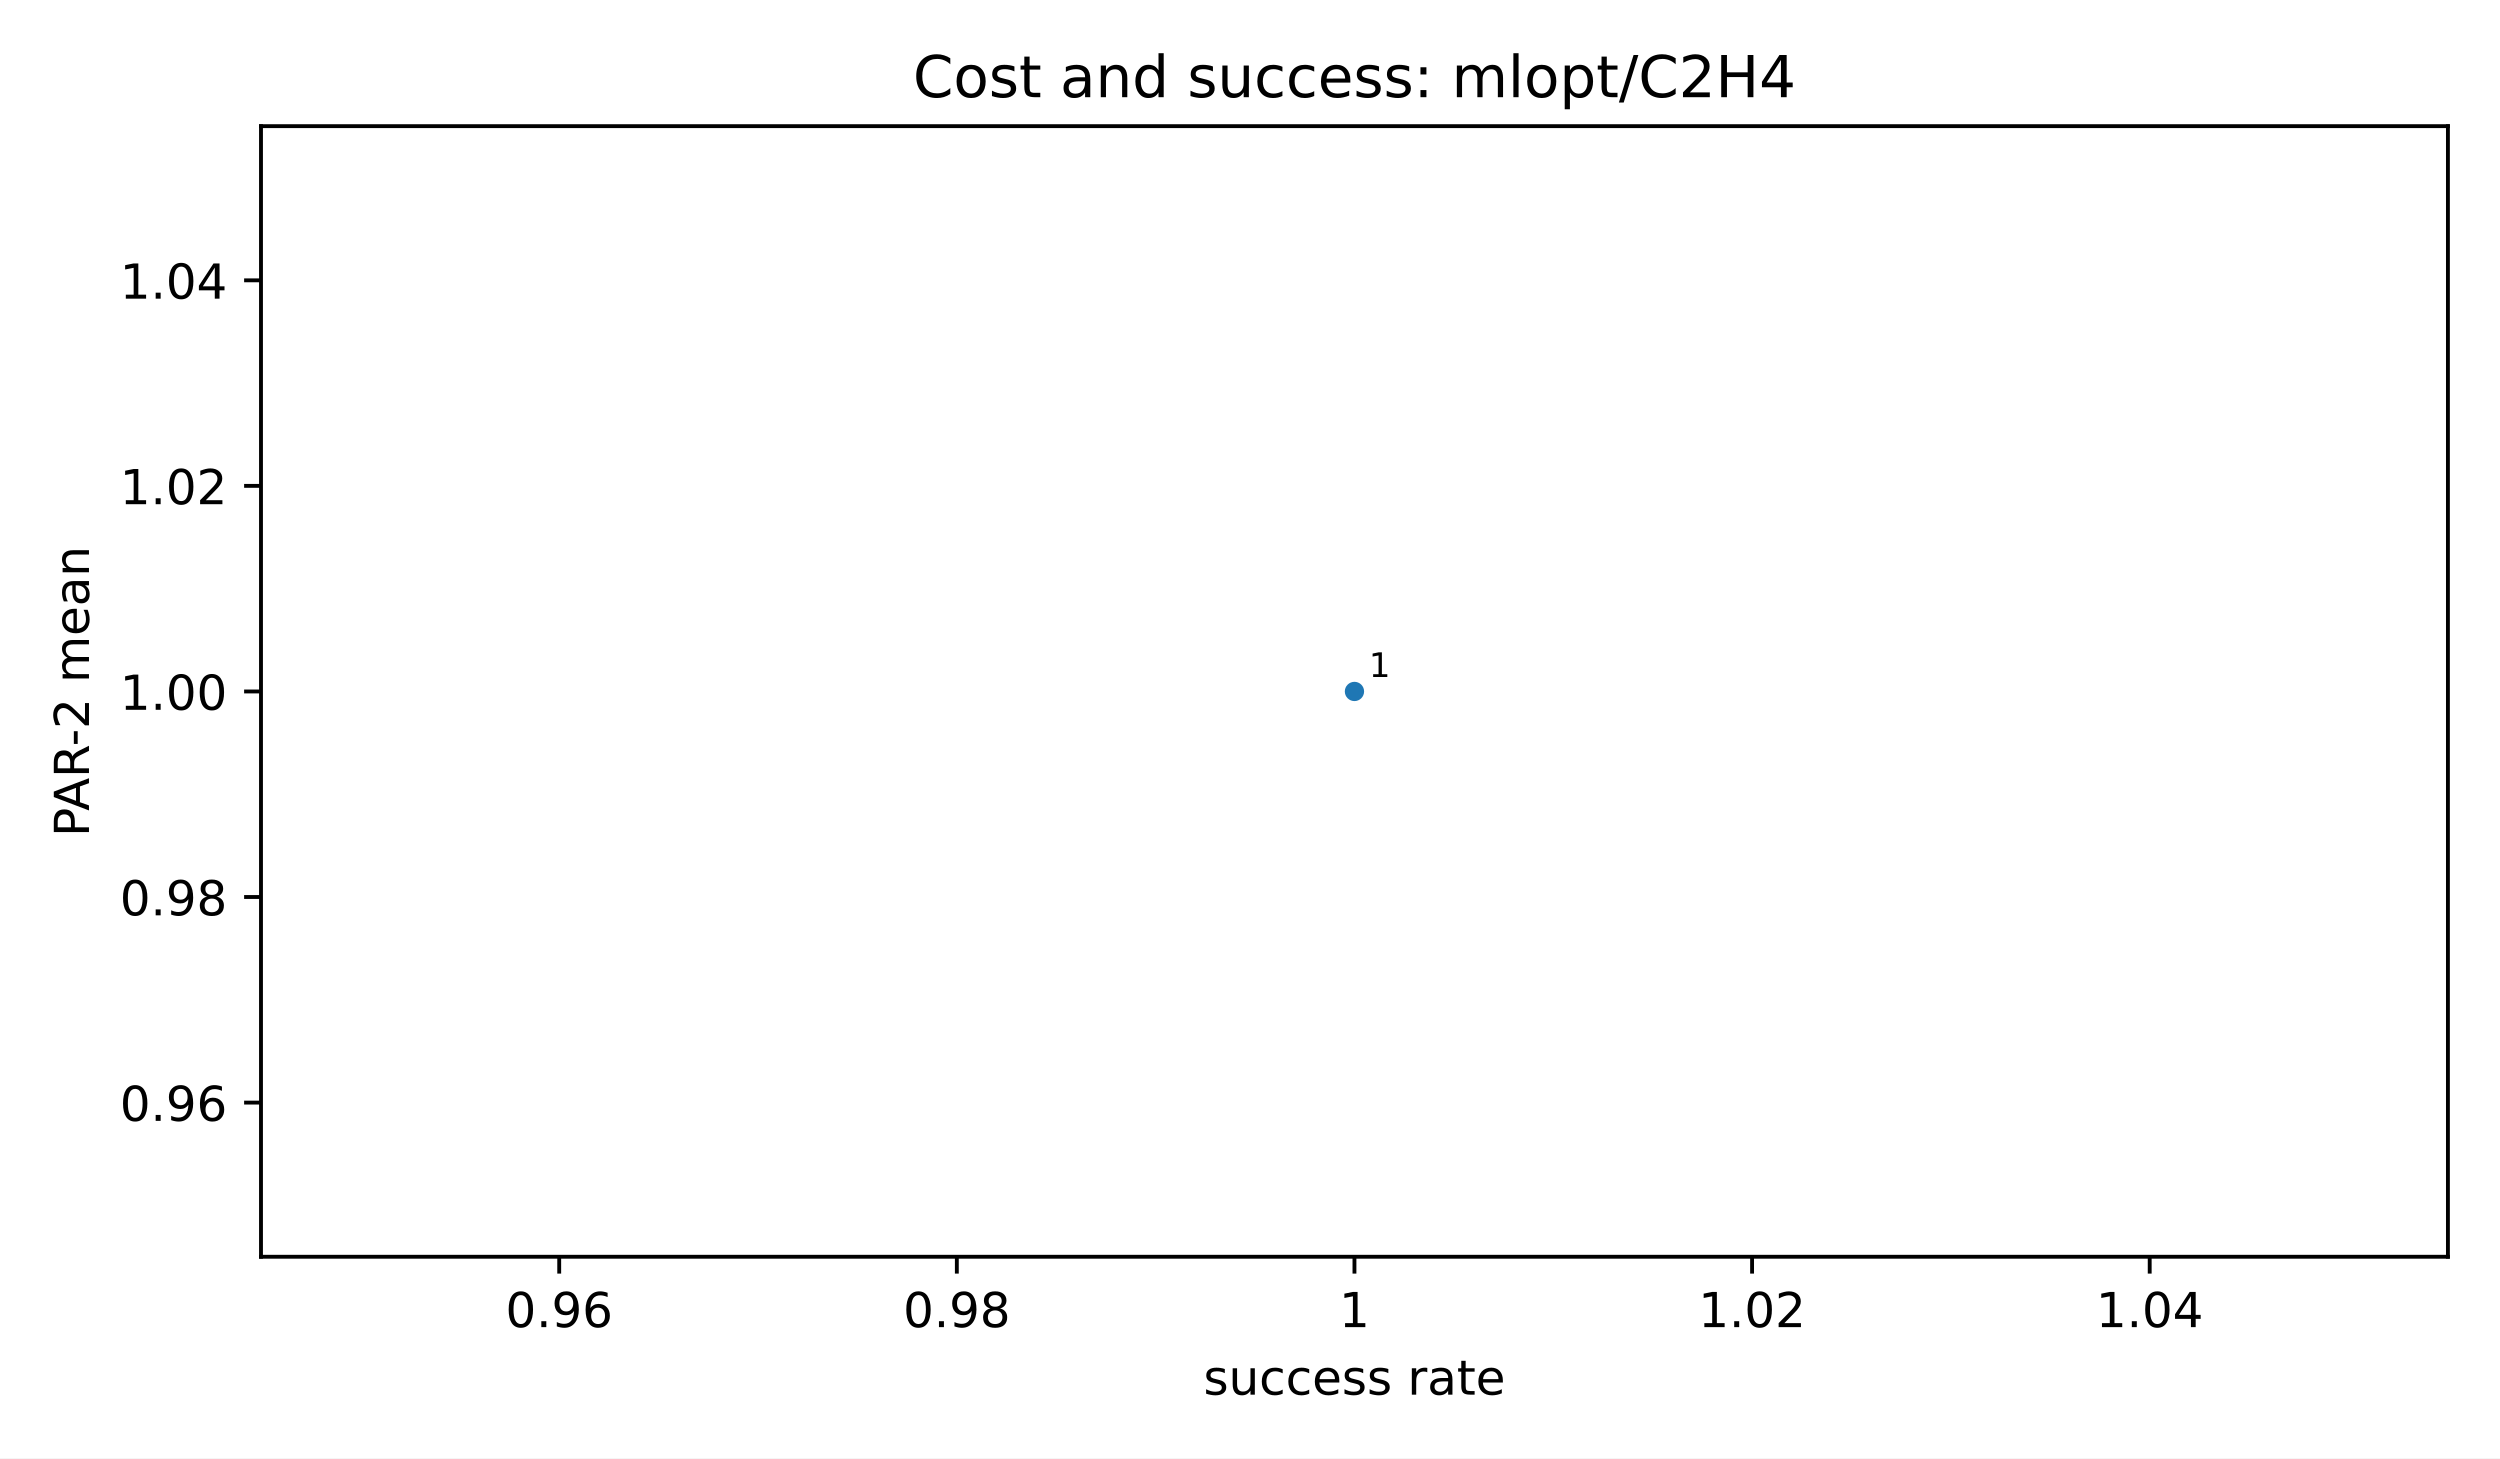
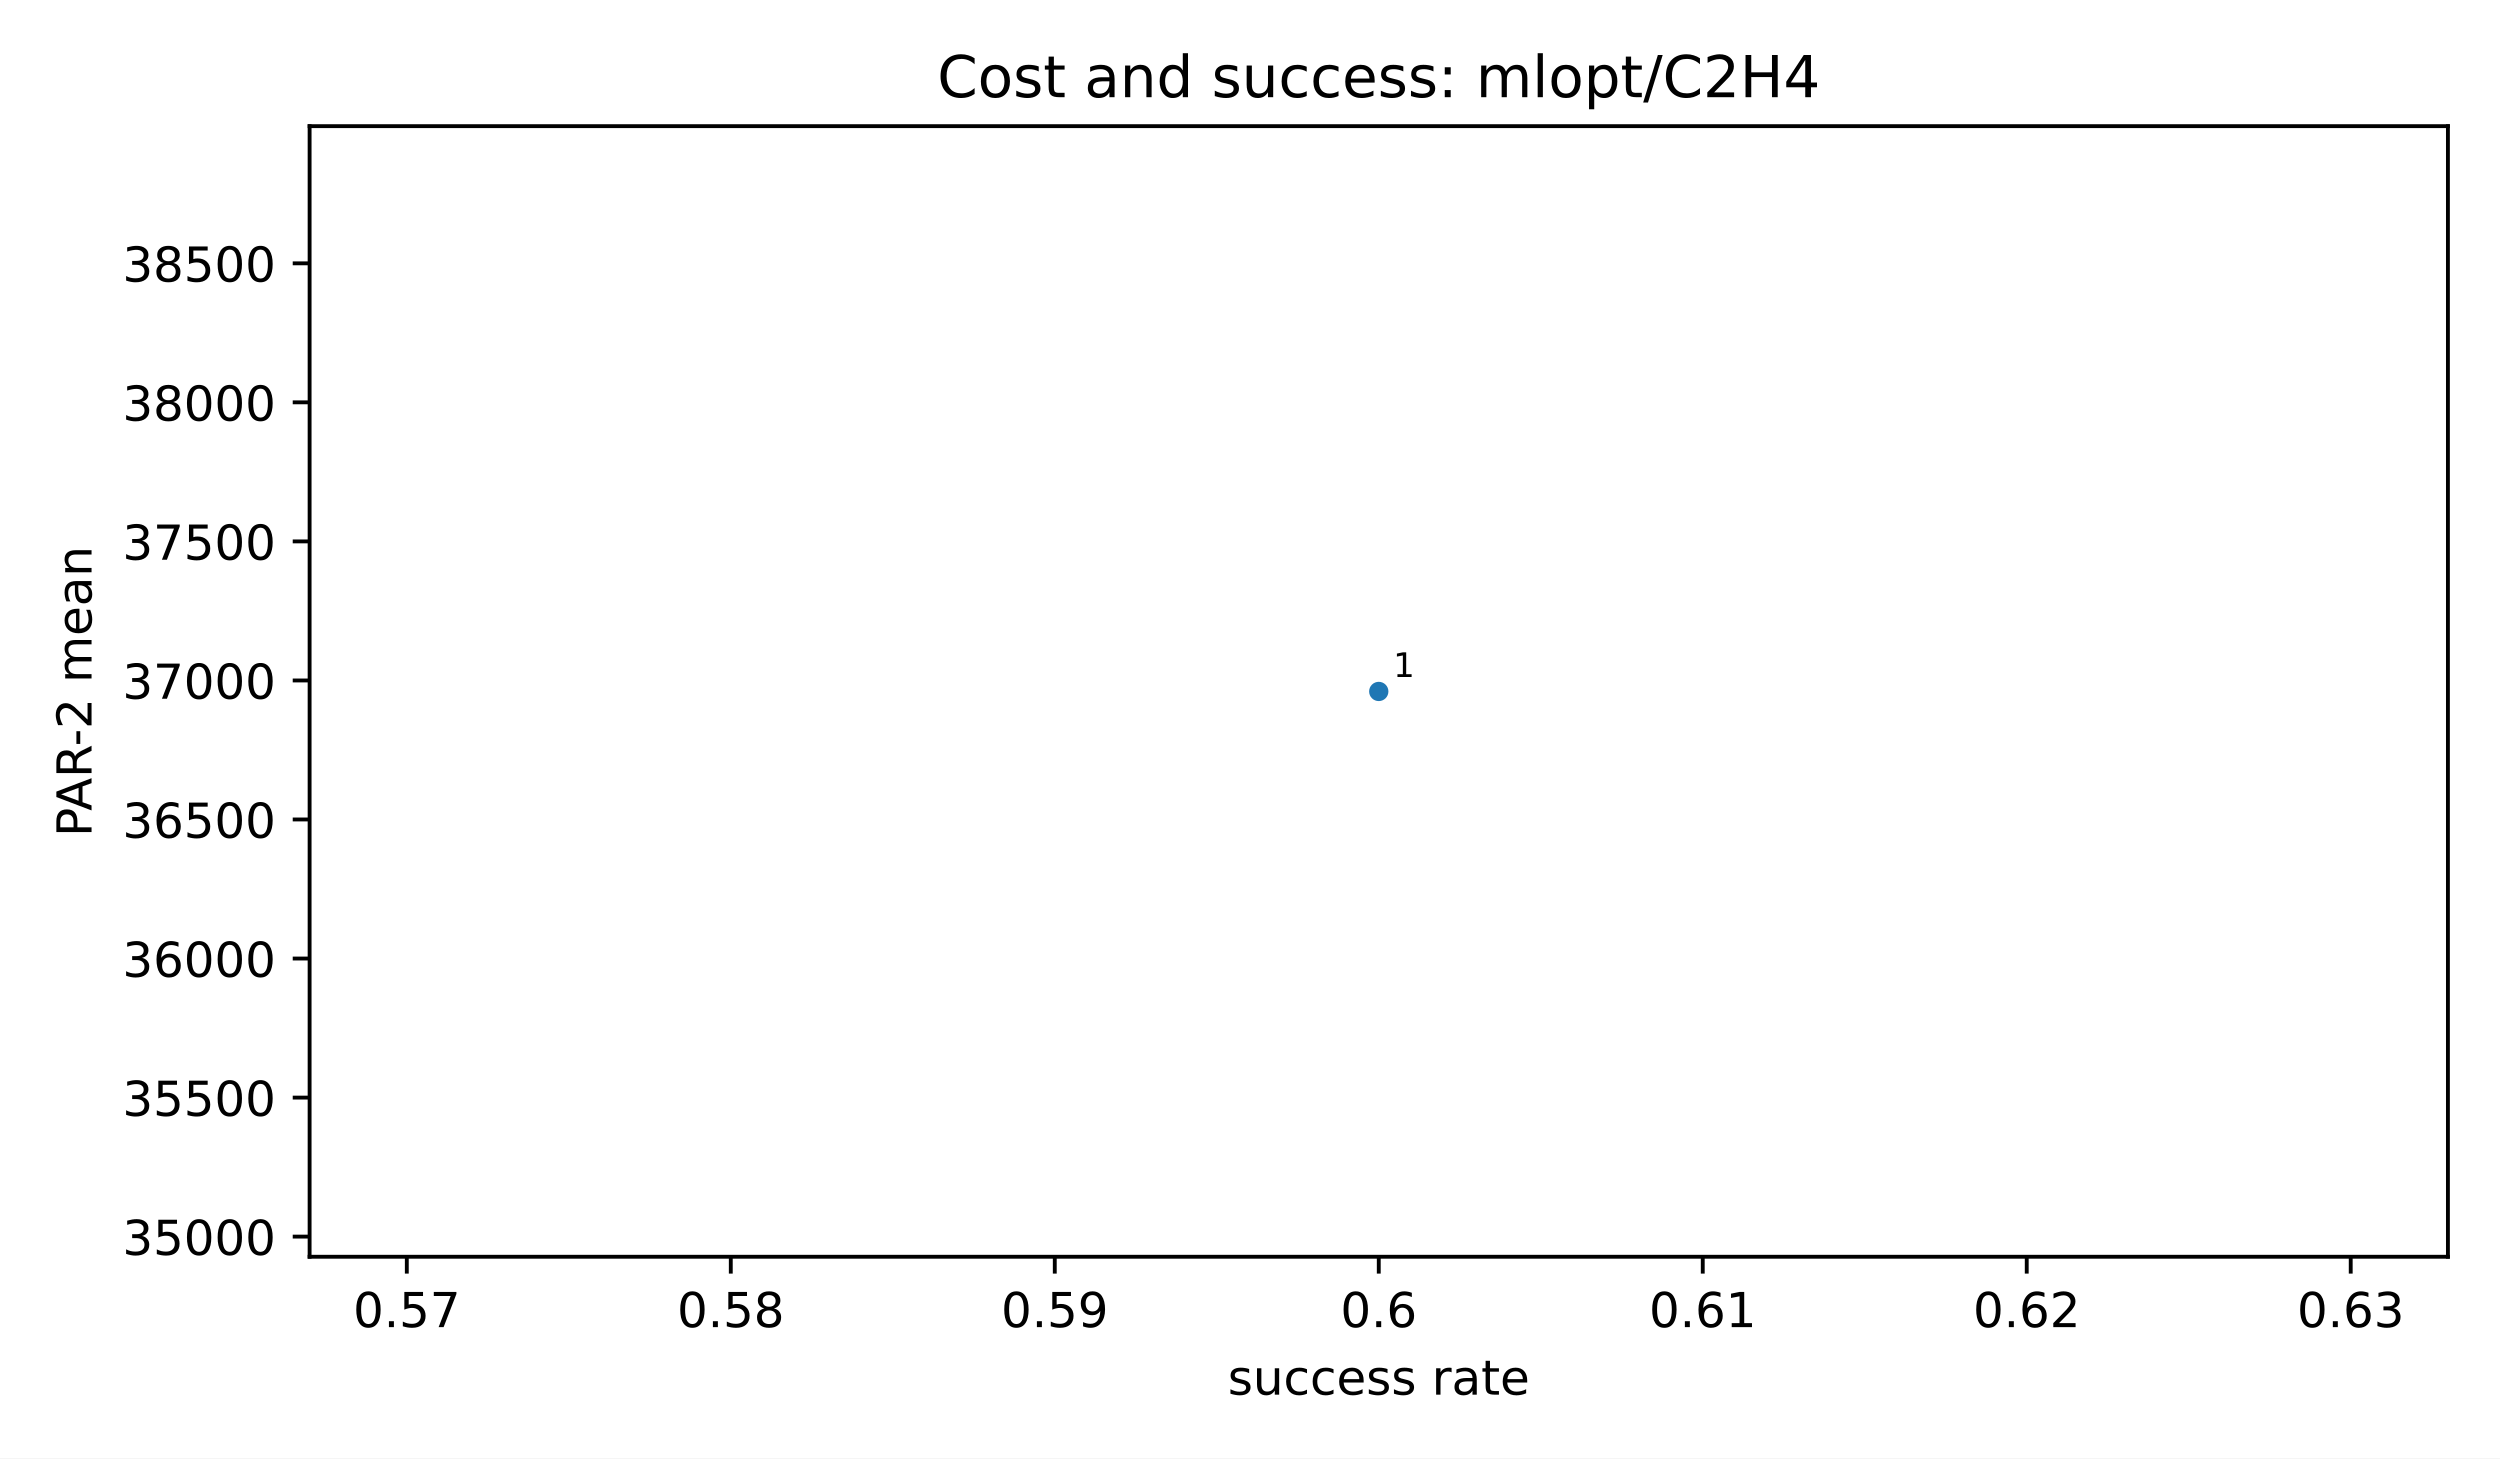
<svg xmlns="http://www.w3.org/2000/svg" xmlns:xlink="http://www.w3.org/1999/xlink" width="518.4pt" height="302.4pt" viewBox="0 0 518.4 302.4" version="1.1">
  <defs>
    <style type="text/css">*{stroke-linejoin: round; stroke-linecap: butt}</style>
  </defs>
  <g id="figure_1">
    <g id="patch_1">
      <path d="M 0 302.4  L 518.4 302.4  L 518.4 0  L 0 0  z " style="fill: #ffffff" />
    </g>
    <g id="axes_1">
      <g id="patch_2">
-         <path d="M 54.12 260.6  L 507.6 260.6  L 507.6 26.16  L 54.12 26.16  z " style="fill: #ffffff" />
+         <path d="M 64.2 260.6  L 507.6 260.6  L 507.6 26.16  L 64.2 26.16  z " style="fill: #ffffff" />
      </g>
      <g id="PathCollection_1">
        <defs>
          <path id="m2d8934182f" d="M 0 2  C 0.53 2 1.039 1.789 1.414 1.414  C 1.789 1.039 2 0.53 2 0  C 2 -0.53 1.789 -1.039 1.414 -1.414  C 1.039 -1.789 0.53 -2 0 -2  C -0.53 -2 -1.039 -1.789 -1.414 -1.414  C -1.789 -1.039 -2 -0.53 -2 0  C -2 0.53 -1.789 1.039 -1.414 1.414  C -1.039 1.789 -0.53 2 0 2  z " />
        </defs>
-         <g clip-path="url(#p71bd0c26ad)">
-           <use xlink:href="#m2d8934182f" x="280.86" y="143.38" style="fill: #1f77b4" />
+         <g clip-path="url(#p3300185fd4)">
+           <use xlink:href="#m2d8934182f" x="285.9" y="143.38" style="fill: #1f77b4" />
        </g>
      </g>
      <g id="matplotlib.axis_1">
        <g id="xtick_1">
          <g id="line2d_1">
            <defs>
              <path id="m8ea4d47d77" d="M 0 0  L 0 3.5  " style="stroke: #000000; stroke-width: 0.8" />
            </defs>
            <g>
-               <use xlink:href="#m8ea4d47d77" x="115.958" y="260.6" style="stroke: #000000; stroke-width: 0.8" />
+               <use xlink:href="#m8ea4d47d77" x="84.355" y="260.6" style="stroke: #000000; stroke-width: 0.8" />
            </g>
          </g>
          <g id="text_1">
-             <text style="font-size: 10px; font-family: 'DejaVu Sans', 'Bitstream Vera Sans', 'Computer Modern Sans Serif', 'Lucida Grande', 'Verdana', 'Geneva', 'Lucid', 'Arial', 'Helvetica', 'Avant Garde', sans-serif; text-anchor: middle" x="115.958" y="275.198" transform="rotate(-0 115.9582 275.1977)">0.96</text>
+             <text style="font-size: 10px; font-family: 'DejaVu Sans', 'Bitstream Vera Sans', 'Computer Modern Sans Serif', 'Lucida Grande', 'Verdana', 'Geneva', 'Lucid', 'Arial', 'Helvetica', 'Avant Garde', sans-serif; text-anchor: middle" x="84.355" y="275.198" transform="rotate(-0 84.35455 275.1977)">0.57</text>
          </g>
        </g>
        <g id="xtick_2">
          <g id="line2d_2">
            <g>
-               <use xlink:href="#m8ea4d47d77" x="198.409" y="260.6" style="stroke: #000000; stroke-width: 0.8" />
+               <use xlink:href="#m8ea4d47d77" x="151.536" y="260.6" style="stroke: #000000; stroke-width: 0.8" />
            </g>
          </g>
          <g id="text_2">
-             <text style="font-size: 10px; font-family: 'DejaVu Sans', 'Bitstream Vera Sans', 'Computer Modern Sans Serif', 'Lucida Grande', 'Verdana', 'Geneva', 'Lucid', 'Arial', 'Helvetica', 'Avant Garde', sans-serif; text-anchor: middle" x="198.409" y="275.198" transform="rotate(-0 198.4091 275.1977)">0.98</text>
+             <text style="font-size: 10px; font-family: 'DejaVu Sans', 'Bitstream Vera Sans', 'Computer Modern Sans Serif', 'Lucida Grande', 'Verdana', 'Geneva', 'Lucid', 'Arial', 'Helvetica', 'Avant Garde', sans-serif; text-anchor: middle" x="151.536" y="275.198" transform="rotate(-0 151.5364 275.1977)">0.58</text>
          </g>
        </g>
        <g id="xtick_3">
          <g id="line2d_3">
            <g>
-               <use xlink:href="#m8ea4d47d77" x="280.86" y="260.6" style="stroke: #000000; stroke-width: 0.8" />
+               <use xlink:href="#m8ea4d47d77" x="218.718" y="260.6" style="stroke: #000000; stroke-width: 0.8" />
            </g>
          </g>
          <g id="text_3">
-             <text style="font-size: 10px; font-family: 'DejaVu Sans', 'Bitstream Vera Sans', 'Computer Modern Sans Serif', 'Lucida Grande', 'Verdana', 'Geneva', 'Lucid', 'Arial', 'Helvetica', 'Avant Garde', sans-serif; text-anchor: middle" x="280.86" y="275.198" transform="rotate(-0 280.86 275.1977)">1</text>
+             <text style="font-size: 10px; font-family: 'DejaVu Sans', 'Bitstream Vera Sans', 'Computer Modern Sans Serif', 'Lucida Grande', 'Verdana', 'Geneva', 'Lucid', 'Arial', 'Helvetica', 'Avant Garde', sans-serif; text-anchor: middle" x="218.718" y="275.198" transform="rotate(-0 218.7182 275.1977)">0.59</text>
          </g>
        </g>
        <g id="xtick_4">
          <g id="line2d_4">
            <g>
-               <use xlink:href="#m8ea4d47d77" x="363.311" y="260.6" style="stroke: #000000; stroke-width: 0.8" />
+               <use xlink:href="#m8ea4d47d77" x="285.9" y="260.6" style="stroke: #000000; stroke-width: 0.8" />
            </g>
          </g>
          <g id="text_4">
-             <text style="font-size: 10px; font-family: 'DejaVu Sans', 'Bitstream Vera Sans', 'Computer Modern Sans Serif', 'Lucida Grande', 'Verdana', 'Geneva', 'Lucid', 'Arial', 'Helvetica', 'Avant Garde', sans-serif; text-anchor: middle" x="363.311" y="275.198" transform="rotate(-0 363.3109 275.1977)">1.02</text>
+             <text style="font-size: 10px; font-family: 'DejaVu Sans', 'Bitstream Vera Sans', 'Computer Modern Sans Serif', 'Lucida Grande', 'Verdana', 'Geneva', 'Lucid', 'Arial', 'Helvetica', 'Avant Garde', sans-serif; text-anchor: middle" x="285.9" y="275.198" transform="rotate(-0 285.9 275.1977)">0.6</text>
          </g>
        </g>
        <g id="xtick_5">
          <g id="line2d_5">
            <g>
-               <use xlink:href="#m8ea4d47d77" x="445.762" y="260.6" style="stroke: #000000; stroke-width: 0.8" />
+               <use xlink:href="#m8ea4d47d77" x="353.082" y="260.6" style="stroke: #000000; stroke-width: 0.8" />
            </g>
          </g>
          <g id="text_5">
-             <text style="font-size: 10px; font-family: 'DejaVu Sans', 'Bitstream Vera Sans', 'Computer Modern Sans Serif', 'Lucida Grande', 'Verdana', 'Geneva', 'Lucid', 'Arial', 'Helvetica', 'Avant Garde', sans-serif; text-anchor: middle" x="445.762" y="275.198" transform="rotate(-0 445.7618 275.1977)">1.04</text>
-           </g>
-         </g>
-         <g id="text_6">
-           <text style="font-size: 10px; font-family: 'DejaVu Sans', 'Bitstream Vera Sans', 'Computer Modern Sans Serif', 'Lucida Grande', 'Verdana', 'Geneva', 'Lucid', 'Arial', 'Helvetica', 'Avant Garde', sans-serif; text-anchor: middle" x="280.86" y="289.198" transform="rotate(-0 280.86 289.1977)">success rate</text>
+             <text style="font-size: 10px; font-family: 'DejaVu Sans', 'Bitstream Vera Sans', 'Computer Modern Sans Serif', 'Lucida Grande', 'Verdana', 'Geneva', 'Lucid', 'Arial', 'Helvetica', 'Avant Garde', sans-serif; text-anchor: middle" x="353.082" y="275.198" transform="rotate(-0 353.0818 275.1977)">0.61</text>
+           </g>
+         </g>
+         <g id="xtick_6">
+           <g id="line2d_6">
+             <g>
+               <use xlink:href="#m8ea4d47d77" x="420.264" y="260.6" style="stroke: #000000; stroke-width: 0.8" />
+             </g>
+           </g>
+           <g id="text_6">
+             <text style="font-size: 10px; font-family: 'DejaVu Sans', 'Bitstream Vera Sans', 'Computer Modern Sans Serif', 'Lucida Grande', 'Verdana', 'Geneva', 'Lucid', 'Arial', 'Helvetica', 'Avant Garde', sans-serif; text-anchor: middle" x="420.264" y="275.198" transform="rotate(-0 420.2636 275.1977)">0.62</text>
+           </g>
+         </g>
+         <g id="xtick_7">
+           <g id="line2d_7">
+             <g>
+               <use xlink:href="#m8ea4d47d77" x="487.445" y="260.6" style="stroke: #000000; stroke-width: 0.8" />
+             </g>
+           </g>
+           <g id="text_7">
+             <text style="font-size: 10px; font-family: 'DejaVu Sans', 'Bitstream Vera Sans', 'Computer Modern Sans Serif', 'Lucida Grande', 'Verdana', 'Geneva', 'Lucid', 'Arial', 'Helvetica', 'Avant Garde', sans-serif; text-anchor: middle" x="487.445" y="275.198" transform="rotate(-0 487.4455 275.1977)">0.63</text>
+           </g>
+         </g>
+         <g id="text_8">
+           <text style="font-size: 10px; font-family: 'DejaVu Sans', 'Bitstream Vera Sans', 'Computer Modern Sans Serif', 'Lucida Grande', 'Verdana', 'Geneva', 'Lucid', 'Arial', 'Helvetica', 'Avant Garde', sans-serif; text-anchor: middle" x="285.9" y="289.198" transform="rotate(-0 285.9 289.1977)">success rate</text>
        </g>
      </g>
      <g id="matplotlib.axis_2">
        <g id="ytick_1">
-           <g id="line2d_6">
+           <g id="line2d_8">
            <defs>
              <path id="md659df78fa" d="M 0 0  L -3.5 0  " style="stroke: #000000; stroke-width: 0.8" />
            </defs>
            <g>
-               <use xlink:href="#md659df78fa" x="54.12" y="228.631" style="stroke: #000000; stroke-width: 0.8" />
-             </g>
-           </g>
-           <g id="text_7">
-             <text style="font-size: 10px; font-family: 'DejaVu Sans', 'Bitstream Vera Sans', 'Computer Modern Sans Serif', 'Lucida Grande', 'Verdana', 'Geneva', 'Lucid', 'Arial', 'Helvetica', 'Avant Garde', sans-serif; text-anchor: end" x="47.12" y="232.43" transform="rotate(-0 47.12 232.4297)">0.96</text>
+               <use xlink:href="#md659df78fa" x="64.2" y="256.424" style="stroke: #000000; stroke-width: 0.8" />
+             </g>
+           </g>
+           <g id="text_9">
+             <text style="font-size: 10px; font-family: 'DejaVu Sans', 'Bitstream Vera Sans', 'Computer Modern Sans Serif', 'Lucida Grande', 'Verdana', 'Geneva', 'Lucid', 'Arial', 'Helvetica', 'Avant Garde', sans-serif; text-anchor: end" x="57.2" y="260.223" transform="rotate(-0 57.2 260.2227)">35000</text>
          </g>
        </g>
        <g id="ytick_2">
-           <g id="line2d_7">
-             <g>
-               <use xlink:href="#md659df78fa" x="54.12" y="186.005" style="stroke: #000000; stroke-width: 0.8" />
-             </g>
-           </g>
-           <g id="text_8">
-             <text style="font-size: 10px; font-family: 'DejaVu Sans', 'Bitstream Vera Sans', 'Computer Modern Sans Serif', 'Lucida Grande', 'Verdana', 'Geneva', 'Lucid', 'Arial', 'Helvetica', 'Avant Garde', sans-serif; text-anchor: end" x="47.12" y="189.804" transform="rotate(-0 47.12 189.8043)">0.98</text>
+           <g id="line2d_9">
+             <g>
+               <use xlink:href="#md659df78fa" x="64.2" y="227.592" style="stroke: #000000; stroke-width: 0.8" />
+             </g>
+           </g>
+           <g id="text_10">
+             <text style="font-size: 10px; font-family: 'DejaVu Sans', 'Bitstream Vera Sans', 'Computer Modern Sans Serif', 'Lucida Grande', 'Verdana', 'Geneva', 'Lucid', 'Arial', 'Helvetica', 'Avant Garde', sans-serif; text-anchor: end" x="57.2" y="231.391" transform="rotate(-0 57.2 231.3909)">35500</text>
          </g>
        </g>
        <g id="ytick_3">
-           <g id="line2d_8">
-             <g>
-               <use xlink:href="#md659df78fa" x="54.12" y="143.38" style="stroke: #000000; stroke-width: 0.8" />
-             </g>
-           </g>
-           <g id="text_9">
-             <text style="font-size: 10px; font-family: 'DejaVu Sans', 'Bitstream Vera Sans', 'Computer Modern Sans Serif', 'Lucida Grande', 'Verdana', 'Geneva', 'Lucid', 'Arial', 'Helvetica', 'Avant Garde', sans-serif; text-anchor: end" x="47.12" y="147.179" transform="rotate(-0 47.12 147.1788)">1.00</text>
+           <g id="line2d_10">
+             <g>
+               <use xlink:href="#md659df78fa" x="64.2" y="198.76" style="stroke: #000000; stroke-width: 0.8" />
+             </g>
+           </g>
+           <g id="text_11">
+             <text style="font-size: 10px; font-family: 'DejaVu Sans', 'Bitstream Vera Sans', 'Computer Modern Sans Serif', 'Lucida Grande', 'Verdana', 'Geneva', 'Lucid', 'Arial', 'Helvetica', 'Avant Garde', sans-serif; text-anchor: end" x="57.2" y="202.559" transform="rotate(-0 57.2 202.559)">36000</text>
          </g>
        </g>
        <g id="ytick_4">
-           <g id="line2d_9">
-             <g>
-               <use xlink:href="#md659df78fa" x="54.12" y="100.755" style="stroke: #000000; stroke-width: 0.8" />
-             </g>
-           </g>
-           <g id="text_10">
-             <text style="font-size: 10px; font-family: 'DejaVu Sans', 'Bitstream Vera Sans', 'Computer Modern Sans Serif', 'Lucida Grande', 'Verdana', 'Geneva', 'Lucid', 'Arial', 'Helvetica', 'Avant Garde', sans-serif; text-anchor: end" x="47.12" y="104.553" transform="rotate(-0 47.12 104.5534)">1.02</text>
+           <g id="line2d_11">
+             <g>
+               <use xlink:href="#md659df78fa" x="64.2" y="169.928" style="stroke: #000000; stroke-width: 0.8" />
+             </g>
+           </g>
+           <g id="text_12">
+             <text style="font-size: 10px; font-family: 'DejaVu Sans', 'Bitstream Vera Sans', 'Computer Modern Sans Serif', 'Lucida Grande', 'Verdana', 'Geneva', 'Lucid', 'Arial', 'Helvetica', 'Avant Garde', sans-serif; text-anchor: end" x="57.2" y="173.727" transform="rotate(-0 57.2 173.7272)">36500</text>
          </g>
        </g>
        <g id="ytick_5">
-           <g id="line2d_10">
-             <g>
-               <use xlink:href="#md659df78fa" x="54.12" y="58.129" style="stroke: #000000; stroke-width: 0.8" />
-             </g>
-           </g>
-           <g id="text_11">
-             <text style="font-size: 10px; font-family: 'DejaVu Sans', 'Bitstream Vera Sans', 'Computer Modern Sans Serif', 'Lucida Grande', 'Verdana', 'Geneva', 'Lucid', 'Arial', 'Helvetica', 'Avant Garde', sans-serif; text-anchor: end" x="47.12" y="61.928" transform="rotate(-0 47.12 61.92792)">1.04</text>
-           </g>
-         </g>
-         <g id="text_12">
-           <text style="font-size: 10px; font-family: 'DejaVu Sans', 'Bitstream Vera Sans', 'Computer Modern Sans Serif', 'Lucida Grande', 'Verdana', 'Geneva', 'Lucid', 'Arial', 'Helvetica', 'Avant Garde', sans-serif; text-anchor: middle" x="18.452" y="143.38" transform="rotate(-90 18.45203 143.38)">PAR-2 mean</text>
+           <g id="line2d_12">
+             <g>
+               <use xlink:href="#md659df78fa" x="64.2" y="141.097" style="stroke: #000000; stroke-width: 0.8" />
+             </g>
+           </g>
+           <g id="text_13">
+             <text style="font-size: 10px; font-family: 'DejaVu Sans', 'Bitstream Vera Sans', 'Computer Modern Sans Serif', 'Lucida Grande', 'Verdana', 'Geneva', 'Lucid', 'Arial', 'Helvetica', 'Avant Garde', sans-serif; text-anchor: end" x="57.2" y="144.895" transform="rotate(-0 57.2 144.8953)">37000</text>
+           </g>
+         </g>
+         <g id="ytick_6">
+           <g id="line2d_13">
+             <g>
+               <use xlink:href="#md659df78fa" x="64.2" y="112.265" style="stroke: #000000; stroke-width: 0.8" />
+             </g>
+           </g>
+           <g id="text_14">
+             <text style="font-size: 10px; font-family: 'DejaVu Sans', 'Bitstream Vera Sans', 'Computer Modern Sans Serif', 'Lucida Grande', 'Verdana', 'Geneva', 'Lucid', 'Arial', 'Helvetica', 'Avant Garde', sans-serif; text-anchor: end" x="57.2" y="116.064" transform="rotate(-0 57.2 116.0635)">37500</text>
+           </g>
+         </g>
+         <g id="ytick_7">
+           <g id="line2d_14">
+             <g>
+               <use xlink:href="#md659df78fa" x="64.2" y="83.433" style="stroke: #000000; stroke-width: 0.8" />
+             </g>
+           </g>
+           <g id="text_15">
+             <text style="font-size: 10px; font-family: 'DejaVu Sans', 'Bitstream Vera Sans', 'Computer Modern Sans Serif', 'Lucida Grande', 'Verdana', 'Geneva', 'Lucid', 'Arial', 'Helvetica', 'Avant Garde', sans-serif; text-anchor: end" x="57.2" y="87.232" transform="rotate(-0 57.2 87.23167)">38000</text>
+           </g>
+         </g>
+         <g id="ytick_8">
+           <g id="line2d_15">
+             <g>
+               <use xlink:href="#md659df78fa" x="64.2" y="54.601" style="stroke: #000000; stroke-width: 0.8" />
+             </g>
+           </g>
+           <g id="text_16">
+             <text style="font-size: 10px; font-family: 'DejaVu Sans', 'Bitstream Vera Sans', 'Computer Modern Sans Serif', 'Lucida Grande', 'Verdana', 'Geneva', 'Lucid', 'Arial', 'Helvetica', 'Avant Garde', sans-serif; text-anchor: end" x="57.2" y="58.4" transform="rotate(-0 57.2 58.39982)">38500</text>
+           </g>
+         </g>
+         <g id="text_17">
+           <text style="font-size: 10px; font-family: 'DejaVu Sans', 'Bitstream Vera Sans', 'Computer Modern Sans Serif', 'Lucida Grande', 'Verdana', 'Geneva', 'Lucid', 'Arial', 'Helvetica', 'Avant Garde', sans-serif; text-anchor: middle" x="18.985" y="143.38" transform="rotate(-90 18.98516 143.38)">PAR-2 mean</text>
        </g>
      </g>
      <g id="patch_3">
-         <path d="M 54.12 260.6  L 54.12 26.16  " style="fill: none; stroke: #000000; stroke-width: 0.8; stroke-linejoin: miter; stroke-linecap: square" />
+         <path d="M 64.2 260.6  L 64.2 26.16  " style="fill: none; stroke: #000000; stroke-width: 0.8; stroke-linejoin: miter; stroke-linecap: square" />
      </g>
      <g id="patch_4">
        <path d="M 507.6 260.6  L 507.6 26.16  " style="fill: none; stroke: #000000; stroke-width: 0.8; stroke-linejoin: miter; stroke-linecap: square" />
      </g>
      <g id="patch_5">
-         <path d="M 54.12 260.6  L 507.6 260.6  " style="fill: none; stroke: #000000; stroke-width: 0.8; stroke-linejoin: miter; stroke-linecap: square" />
+         <path d="M 64.2 260.6  L 507.6 260.6  " style="fill: none; stroke: #000000; stroke-width: 0.8; stroke-linejoin: miter; stroke-linecap: square" />
      </g>
      <g id="patch_6">
-         <path d="M 54.12 26.16  L 507.6 26.16  " style="fill: none; stroke: #000000; stroke-width: 0.8; stroke-linejoin: miter; stroke-linecap: square" />
-       </g>
-       <g id="text_13">
-         <text style="font-size: 7px; font-family: 'DejaVu Sans', 'Bitstream Vera Sans', 'Computer Modern Sans Serif', 'Lucida Grande', 'Verdana', 'Geneva', 'Lucid', 'Arial', 'Helvetica', 'Avant Garde', sans-serif; text-anchor: start" x="283.86" y="140.38" transform="rotate(-0 283.86 140.38)">1</text>
-       </g>
-       <g id="text_14">
-         <text style="font-size: 12px; font-family: 'DejaVu Sans', 'Bitstream Vera Sans', 'Computer Modern Sans Serif', 'Lucida Grande', 'Verdana', 'Geneva', 'Lucid', 'Arial', 'Helvetica', 'Avant Garde', sans-serif; text-anchor: middle" x="280.86" y="20.16" transform="rotate(-0 280.86 20.16)">Cost and success: mlopt/C2H4</text>
+         <path d="M 64.2 26.16  L 507.6 26.16  " style="fill: none; stroke: #000000; stroke-width: 0.8; stroke-linejoin: miter; stroke-linecap: square" />
+       </g>
+       <g id="text_18">
+         <text style="font-size: 7px; font-family: 'DejaVu Sans', 'Bitstream Vera Sans', 'Computer Modern Sans Serif', 'Lucida Grande', 'Verdana', 'Geneva', 'Lucid', 'Arial', 'Helvetica', 'Avant Garde', sans-serif; text-anchor: start" x="288.9" y="140.38" transform="rotate(-0 288.9 140.38)">1</text>
+       </g>
+       <g id="text_19">
+         <text style="font-size: 12px; font-family: 'DejaVu Sans', 'Bitstream Vera Sans', 'Computer Modern Sans Serif', 'Lucida Grande', 'Verdana', 'Geneva', 'Lucid', 'Arial', 'Helvetica', 'Avant Garde', sans-serif; text-anchor: middle" x="285.9" y="20.16" transform="rotate(-0 285.9 20.16)">Cost and success: mlopt/C2H4</text>
      </g>
    </g>
  </g>
  <defs>
-     <clipPath id="p71bd0c26ad">
-       <rect x="54.12" y="26.16" width="453.48" height="234.44" />
+     <clipPath id="p3300185fd4">
+       <rect x="64.2" y="26.16" width="443.4" height="234.44" />
    </clipPath>
  </defs>
</svg>
